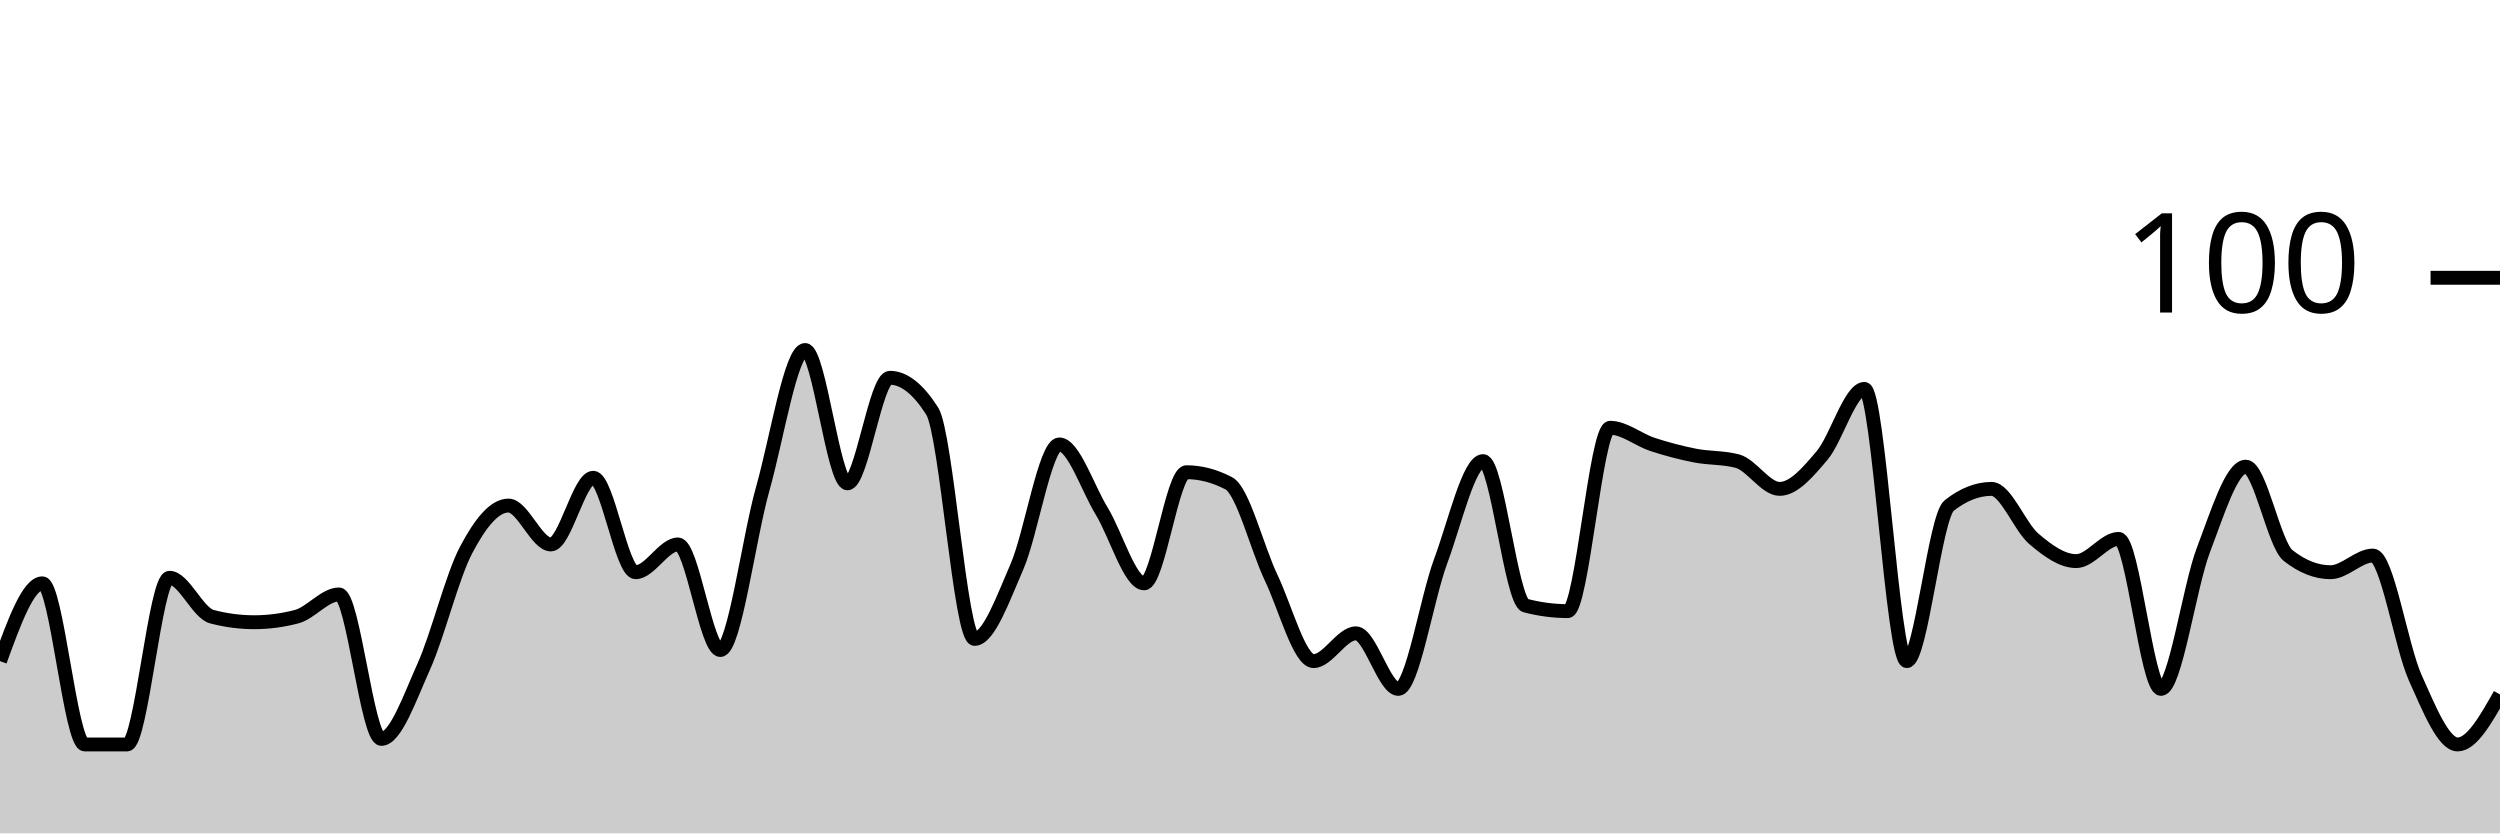
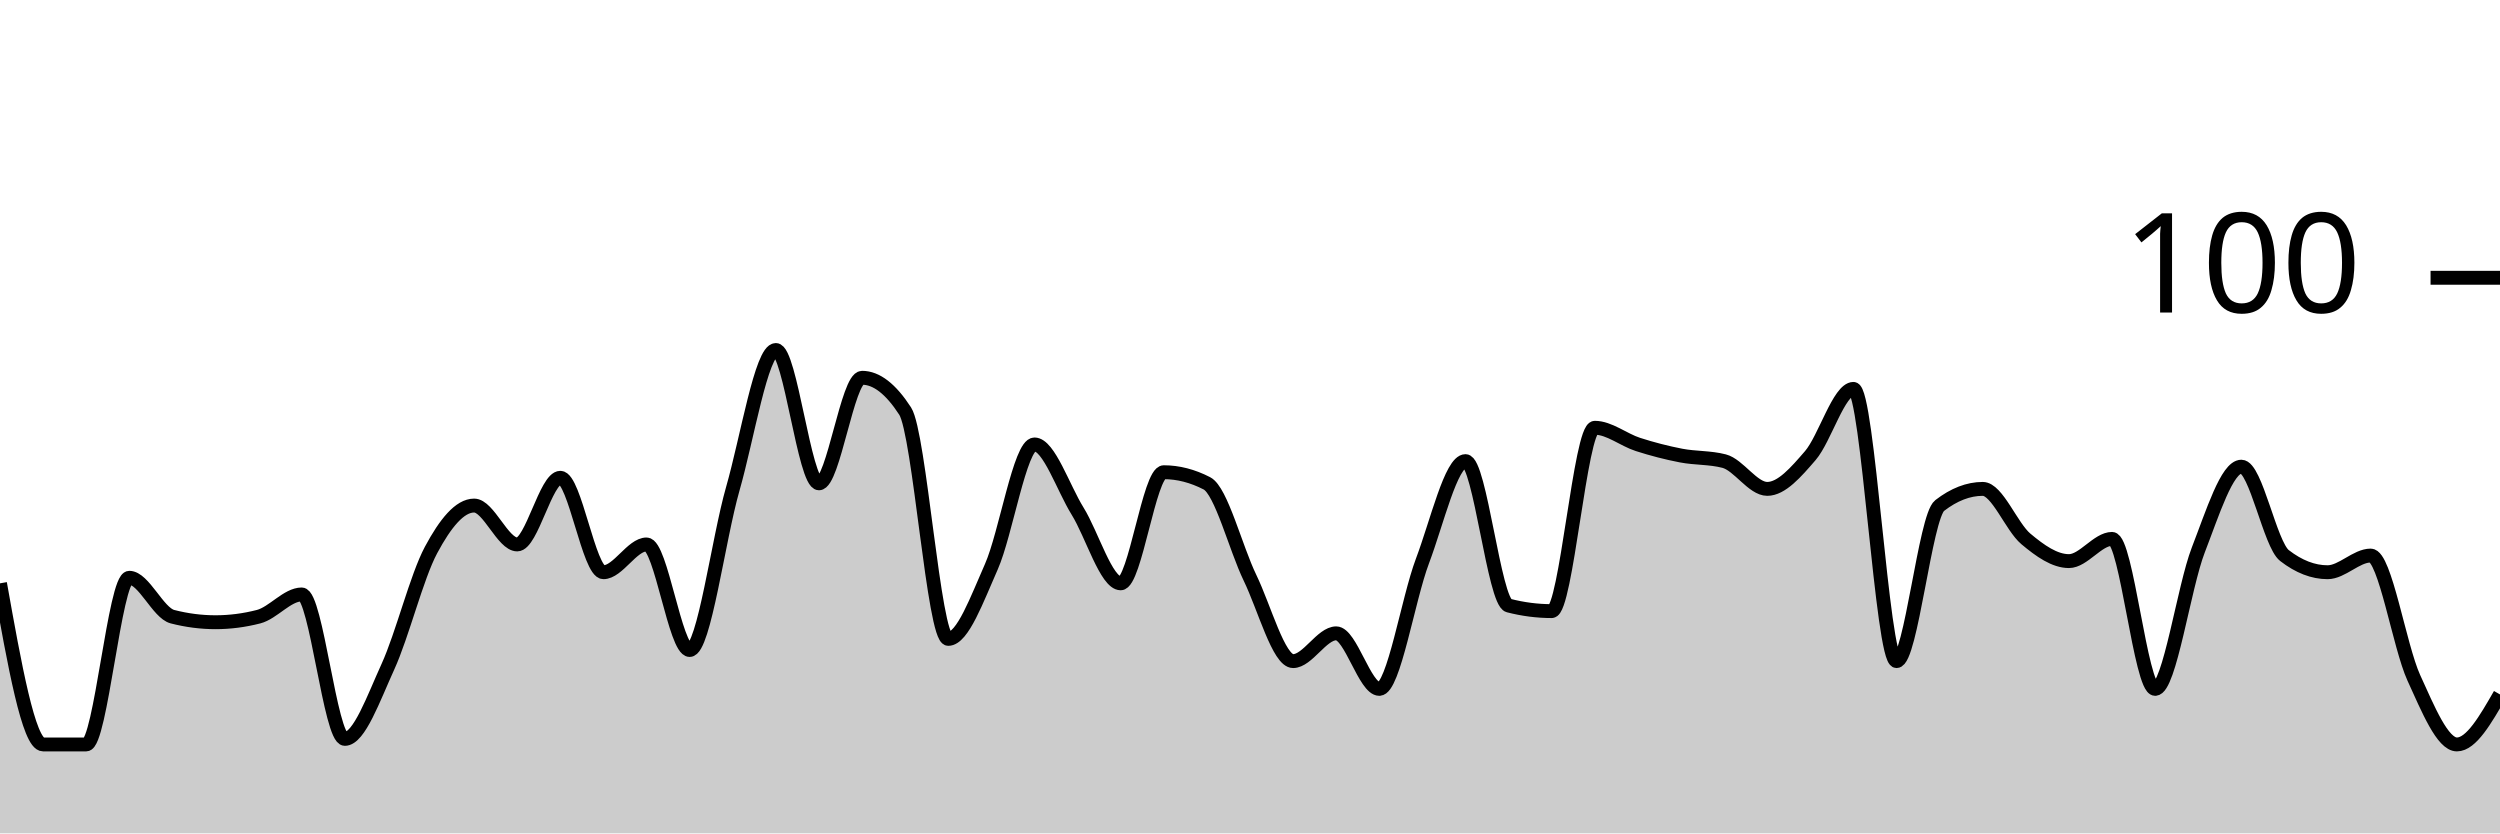
<svg xmlns="http://www.w3.org/2000/svg" viewBox="0 0 180 60">
  <g transform="translate(0,20)">
-     <path class="area" fill="rgba(0, 0, 0, 0.2)" d="M0,27.6C1.017,24.8,2.034,22,3.051,22C4.068,22,5.085,33.6,6.102,33.6C7.119,33.6,8.136,33.6,9.153,33.6C10.169,33.6,11.186,21.6,12.203,21.6C13.22,21.6,14.237,24.133,15.254,24.4C16.271,24.667,17.288,24.8,18.305,24.8C19.322,24.8,20.339,24.667,21.356,24.4C22.373,24.133,23.39,22.8,24.407,22.8C25.424,22.8,26.441,33.2,27.458,33.2C28.475,33.2,29.492,30.267,30.508,28C31.525,25.733,32.542,21.533,33.559,19.6C34.576,17.667,35.593,16.4,36.61,16.4C37.627,16.4,38.644,19.2,39.661,19.2C40.678,19.2,41.695,14.4,42.712,14.4C43.729,14.4,44.746,21.2,45.763,21.2C46.78,21.2,47.797,19.2,48.814,19.2C49.831,19.2,50.847,26.8,51.864,26.8C52.881,26.8,53.898,18.8,54.915,15.2C55.932,11.6,56.949,5.2,57.966,5.2C58.983,5.2,60,14.8,61.017,14.8C62.034,14.8,63.051,7.2,64.068,7.2C65.085,7.2,66.102,8,67.119,9.6C68.136,11.2,69.153,26,70.169,26C71.186,26,72.203,23.133,73.22,20.8C74.237,18.467,75.254,12,76.271,12C77.288,12,78.305,15.133,79.322,16.8C80.339,18.467,81.356,22,82.373,22C83.39,22,84.407,14,85.424,14C86.441,14,87.458,14.267,88.475,14.8C89.492,15.333,90.508,19.467,91.525,21.6C92.542,23.733,93.559,27.6,94.576,27.6C95.593,27.6,96.61,25.6,97.627,25.6C98.644,25.6,99.661,29.6,100.678,29.6C101.695,29.6,102.712,23.133,103.729,20.4C104.746,17.667,105.763,13.2,106.78,13.2C107.797,13.2,108.814,23.333,109.831,23.6C110.847,23.867,111.864,24,112.881,24C113.898,24,114.915,10.8,115.932,10.8C116.949,10.8,117.966,11.667,118.983,12C120,12.333,121.017,12.6,122.034,12.8C123.051,13,124.068,12.933,125.085,13.2C126.102,13.467,127.119,15.2,128.136,15.2C129.153,15.2,130.169,14,131.186,12.8C132.203,11.6,133.22,8,134.237,8C135.254,8,136.271,27.6,137.288,27.6C138.305,27.6,139.322,17.2,140.339,16.4C141.356,15.6,142.373,15.2,143.39,15.2C144.407,15.2,145.424,17.933,146.441,18.8C147.458,19.667,148.475,20.4,149.492,20.4C150.508,20.4,151.525,18.8,152.542,18.8C153.559,18.8,154.576,29.6,155.593,29.6C156.61,29.6,157.627,22.267,158.644,19.6C159.661,16.933,160.678,13.6,161.695,13.6C162.712,13.6,163.729,19.2,164.746,20C165.763,20.8,166.78,21.2,167.797,21.2C168.814,21.2,169.831,20,170.847,20C171.864,20,172.881,26.533,173.898,28.8C174.915,31.067,175.932,33.6,176.949,33.6C177.966,33.6,178.983,31.8,180,30L180,40C178.983,40,177.966,40,176.949,40C175.932,40,174.915,40,173.898,40C172.881,40,171.864,40,170.847,40C169.831,40,168.814,40,167.797,40C166.78,40,165.763,40,164.746,40C163.729,40,162.712,40,161.695,40C160.678,40,159.661,40,158.644,40C157.627,40,156.61,40,155.593,40C154.576,40,153.559,40,152.542,40C151.525,40,150.508,40,149.492,40C148.475,40,147.458,40,146.441,40C145.424,40,144.407,40,143.39,40C142.373,40,141.356,40,140.339,40C139.322,40,138.305,40,137.288,40C136.271,40,135.254,40,134.237,40C133.22,40,132.203,40,131.186,40C130.169,40,129.153,40,128.136,40C127.119,40,126.102,40,125.085,40C124.068,40,123.051,40,122.034,40C121.017,40,120,40,118.983,40C117.966,40,116.949,40,115.932,40C114.915,40,113.898,40,112.881,40C111.864,40,110.847,40,109.831,40C108.814,40,107.797,40,106.78,40C105.763,40,104.746,40,103.729,40C102.712,40,101.695,40,100.678,40C99.661,40,98.644,40,97.627,40C96.61,40,95.593,40,94.576,40C93.559,40,92.542,40,91.525,40C90.508,40,89.492,40,88.475,40C87.458,40,86.441,40,85.424,40C84.407,40,83.39,40,82.373,40C81.356,40,80.339,40,79.322,40C78.305,40,77.288,40,76.271,40C75.254,40,74.237,40,73.22,40C72.203,40,71.186,40,70.169,40C69.153,40,68.136,40,67.119,40C66.102,40,65.085,40,64.068,40C63.051,40,62.034,40,61.017,40C60,40,58.983,40,57.966,40C56.949,40,55.932,40,54.915,40C53.898,40,52.881,40,51.864,40C50.847,40,49.831,40,48.814,40C47.797,40,46.78,40,45.763,40C44.746,40,43.729,40,42.712,40C41.695,40,40.678,40,39.661,40C38.644,40,37.627,40,36.61,40C35.593,40,34.576,40,33.559,40C32.542,40,31.525,40,30.508,40C29.492,40,28.475,40,27.458,40C26.441,40,25.424,40,24.407,40C23.39,40,22.373,40,21.356,40C20.339,40,19.322,40,18.305,40C17.288,40,16.271,40,15.254,40C14.237,40,13.22,40,12.203,40C11.186,40,10.169,40,9.153,40C8.136,40,7.119,40,6.102,40C5.085,40,4.068,40,3.051,40C2.034,40,1.017,40,0,40Z" />
-     <path class="line" stroke="black" fill="none" d="M0,27.6C1.017,24.8,2.034,22,3.051,22C4.068,22,5.085,33.6,6.102,33.6C7.119,33.6,8.136,33.6,9.153,33.6C10.169,33.6,11.186,21.6,12.203,21.6C13.22,21.6,14.237,24.133,15.254,24.4C16.271,24.667,17.288,24.8,18.305,24.8C19.322,24.8,20.339,24.667,21.356,24.4C22.373,24.133,23.39,22.8,24.407,22.8C25.424,22.8,26.441,33.2,27.458,33.2C28.475,33.2,29.492,30.267,30.508,28C31.525,25.733,32.542,21.533,33.559,19.6C34.576,17.667,35.593,16.4,36.61,16.4C37.627,16.4,38.644,19.2,39.661,19.2C40.678,19.2,41.695,14.4,42.712,14.4C43.729,14.4,44.746,21.2,45.763,21.2C46.78,21.2,47.797,19.2,48.814,19.2C49.831,19.2,50.847,26.8,51.864,26.8C52.881,26.8,53.898,18.8,54.915,15.2C55.932,11.6,56.949,5.2,57.966,5.2C58.983,5.2,60,14.8,61.017,14.8C62.034,14.8,63.051,7.2,64.068,7.2C65.085,7.2,66.102,8,67.119,9.6C68.136,11.2,69.153,26,70.169,26C71.186,26,72.203,23.133,73.22,20.8C74.237,18.467,75.254,12,76.271,12C77.288,12,78.305,15.133,79.322,16.8C80.339,18.467,81.356,22,82.373,22C83.39,22,84.407,14,85.424,14C86.441,14,87.458,14.267,88.475,14.8C89.492,15.333,90.508,19.467,91.525,21.6C92.542,23.733,93.559,27.6,94.576,27.6C95.593,27.6,96.61,25.6,97.627,25.6C98.644,25.6,99.661,29.6,100.678,29.6C101.695,29.6,102.712,23.133,103.729,20.4C104.746,17.667,105.763,13.2,106.78,13.2C107.797,13.2,108.814,23.333,109.831,23.6C110.847,23.867,111.864,24,112.881,24C113.898,24,114.915,10.8,115.932,10.8C116.949,10.8,117.966,11.667,118.983,12C120,12.333,121.017,12.6,122.034,12.8C123.051,13,124.068,12.933,125.085,13.2C126.102,13.467,127.119,15.2,128.136,15.2C129.153,15.2,130.169,14,131.186,12.8C132.203,11.6,133.22,8,134.237,8C135.254,8,136.271,27.6,137.288,27.6C138.305,27.6,139.322,17.2,140.339,16.4C141.356,15.6,142.373,15.2,143.39,15.2C144.407,15.2,145.424,17.933,146.441,18.8C147.458,19.667,148.475,20.4,149.492,20.4C150.508,20.4,151.525,18.8,152.542,18.8C153.559,18.8,154.576,29.6,155.593,29.6C156.61,29.6,157.627,22.267,158.644,19.6C159.661,16.933,160.678,13.6,161.695,13.6C162.712,13.6,163.729,19.2,164.746,20C165.763,20.8,166.78,21.2,167.797,21.2C168.814,21.2,169.831,20,170.847,20C171.864,20,172.881,26.533,173.898,28.8C174.915,31.067,175.932,33.6,176.949,33.6C177.966,33.6,178.983,31.8,180,30" />
+     <path class="area" fill="rgba(0, 0, 0, 0.2)" d="M0,22C1.034,27.8,2.069,33.6,3.103,33.6C4.138,33.6,5.172,33.6,6.207,33.6C7.241,33.6,8.276,21.6,9.31,21.6C10.345,21.6,11.379,24.133,12.414,24.4C13.448,24.667,14.483,24.8,15.517,24.8C16.552,24.8,17.586,24.667,18.621,24.4C19.655,24.133,20.69,22.8,21.724,22.8C22.759,22.8,23.793,33.2,24.828,33.2C25.862,33.2,26.897,30.267,27.931,28C28.966,25.733,30,21.533,31.034,19.6C32.069,17.667,33.103,16.4,34.138,16.4C35.172,16.4,36.207,19.2,37.241,19.2C38.276,19.2,39.31,14.4,40.345,14.4C41.379,14.4,42.414,21.2,43.448,21.2C44.483,21.2,45.517,19.2,46.552,19.2C47.586,19.2,48.621,26.8,49.655,26.8C50.69,26.8,51.724,18.8,52.759,15.2C53.793,11.6,54.828,5.2,55.862,5.2C56.897,5.2,57.931,14.8,58.966,14.8C60,14.8,61.034,7.2,62.069,7.2C63.103,7.2,64.138,8,65.172,9.6C66.207,11.2,67.241,26,68.276,26C69.31,26,70.345,23.133,71.379,20.8C72.414,18.467,73.448,12,74.483,12C75.517,12,76.552,15.133,77.586,16.8C78.621,18.467,79.655,22,80.69,22C81.724,22,82.759,14,83.793,14C84.828,14,85.862,14.267,86.897,14.8C87.931,15.333,88.966,19.467,90,21.6C91.034,23.733,92.069,27.6,93.103,27.6C94.138,27.6,95.172,25.6,96.207,25.6C97.241,25.6,98.276,29.6,99.31,29.6C100.345,29.6,101.379,23.133,102.414,20.4C103.448,17.667,104.483,13.2,105.517,13.2C106.552,13.2,107.586,23.333,108.621,23.6C109.655,23.867,110.69,24,111.724,24C112.759,24,113.793,10.8,114.828,10.8C115.862,10.8,116.897,11.667,117.931,12C118.966,12.333,120,12.6,121.034,12.8C122.069,13,123.103,12.933,124.138,13.2C125.172,13.467,126.207,15.2,127.241,15.2C128.276,15.2,129.31,14,130.345,12.8C131.379,11.6,132.414,8,133.448,8C134.483,8,135.517,27.6,136.552,27.6C137.586,27.6,138.621,17.2,139.655,16.4C140.69,15.6,141.724,15.2,142.759,15.2C143.793,15.2,144.828,17.933,145.862,18.8C146.897,19.667,147.931,20.4,148.966,20.4C150,20.4,151.034,18.8,152.069,18.8C153.103,18.8,154.138,29.6,155.172,29.6C156.207,29.6,157.241,22.267,158.276,19.6C159.31,16.933,160.345,13.6,161.379,13.6C162.414,13.6,163.448,19.2,164.483,20C165.517,20.8,166.552,21.2,167.586,21.2C168.621,21.2,169.655,20,170.69,20C171.724,20,172.759,26.533,173.793,28.8C174.828,31.067,175.862,33.6,176.897,33.6C177.931,33.6,178.966,31.8,180,30L180,40C178.966,40,177.931,40,176.897,40C175.862,40,174.828,40,173.793,40C172.759,40,171.724,40,170.69,40C169.655,40,168.621,40,167.586,40C166.552,40,165.517,40,164.483,40C163.448,40,162.414,40,161.379,40C160.345,40,159.31,40,158.276,40C157.241,40,156.207,40,155.172,40C154.138,40,153.103,40,152.069,40C151.034,40,150,40,148.966,40C147.931,40,146.897,40,145.862,40C144.828,40,143.793,40,142.759,40C141.724,40,140.69,40,139.655,40C138.621,40,137.586,40,136.552,40C135.517,40,134.483,40,133.448,40C132.414,40,131.379,40,130.345,40C129.31,40,128.276,40,127.241,40C126.207,40,125.172,40,124.138,40C123.103,40,122.069,40,121.034,40C120,40,118.966,40,117.931,40C116.897,40,115.862,40,114.828,40C113.793,40,112.759,40,111.724,40C110.69,40,109.655,40,108.621,40C107.586,40,106.552,40,105.517,40C104.483,40,103.448,40,102.414,40C101.379,40,100.345,40,99.31,40C98.276,40,97.241,40,96.207,40C95.172,40,94.138,40,93.103,40C92.069,40,91.034,40,90,40C88.966,40,87.931,40,86.897,40C85.862,40,84.828,40,83.793,40C82.759,40,81.724,40,80.69,40C79.655,40,78.621,40,77.586,40C76.552,40,75.517,40,74.483,40C73.448,40,72.414,40,71.379,40C70.345,40,69.31,40,68.276,40C67.241,40,66.207,40,65.172,40C64.138,40,63.103,40,62.069,40C61.034,40,60,40,58.966,40C57.931,40,56.897,40,55.862,40C54.828,40,53.793,40,52.759,40C51.724,40,50.69,40,49.655,40C48.621,40,47.586,40,46.552,40C45.517,40,44.483,40,43.448,40C42.414,40,41.379,40,40.345,40C39.31,40,38.276,40,37.241,40C36.207,40,35.172,40,34.138,40C33.103,40,32.069,40,31.034,40C30,40,28.966,40,27.931,40C26.897,40,25.862,40,24.828,40C23.793,40,22.759,40,21.724,40C20.69,40,19.655,40,18.621,40C17.586,40,16.552,40,15.517,40C14.483,40,13.448,40,12.414,40C11.379,40,10.345,40,9.31,40C8.276,40,7.241,40,6.207,40C5.172,40,4.138,40,3.103,40C2.069,40,1.034,40,0,40Z" />
+     <path class="line" stroke="black" fill="none" d="M0,22C1.034,27.8,2.069,33.6,3.103,33.6C4.138,33.6,5.172,33.6,6.207,33.6C7.241,33.6,8.276,21.6,9.31,21.6C10.345,21.6,11.379,24.133,12.414,24.4C13.448,24.667,14.483,24.8,15.517,24.8C16.552,24.8,17.586,24.667,18.621,24.4C19.655,24.133,20.69,22.8,21.724,22.8C22.759,22.8,23.793,33.2,24.828,33.2C25.862,33.2,26.897,30.267,27.931,28C28.966,25.733,30,21.533,31.034,19.6C32.069,17.667,33.103,16.4,34.138,16.4C35.172,16.4,36.207,19.2,37.241,19.2C38.276,19.2,39.31,14.4,40.345,14.4C41.379,14.4,42.414,21.2,43.448,21.2C44.483,21.2,45.517,19.2,46.552,19.2C47.586,19.2,48.621,26.8,49.655,26.8C50.69,26.8,51.724,18.8,52.759,15.2C53.793,11.6,54.828,5.2,55.862,5.2C56.897,5.2,57.931,14.8,58.966,14.8C60,14.8,61.034,7.2,62.069,7.2C63.103,7.2,64.138,8,65.172,9.6C66.207,11.2,67.241,26,68.276,26C69.31,26,70.345,23.133,71.379,20.8C72.414,18.467,73.448,12,74.483,12C75.517,12,76.552,15.133,77.586,16.8C78.621,18.467,79.655,22,80.69,22C81.724,22,82.759,14,83.793,14C84.828,14,85.862,14.267,86.897,14.8C87.931,15.333,88.966,19.467,90,21.6C91.034,23.733,92.069,27.6,93.103,27.6C94.138,27.6,95.172,25.6,96.207,25.6C97.241,25.6,98.276,29.6,99.31,29.6C100.345,29.6,101.379,23.133,102.414,20.4C103.448,17.667,104.483,13.2,105.517,13.2C106.552,13.2,107.586,23.333,108.621,23.6C109.655,23.867,110.69,24,111.724,24C112.759,24,113.793,10.8,114.828,10.8C115.862,10.8,116.897,11.667,117.931,12C118.966,12.333,120,12.6,121.034,12.8C122.069,13,123.103,12.933,124.138,13.2C125.172,13.467,126.207,15.2,127.241,15.2C128.276,15.2,129.31,14,130.345,12.8C131.379,11.6,132.414,8,133.448,8C134.483,8,135.517,27.6,136.552,27.6C137.586,27.6,138.621,17.2,139.655,16.4C140.69,15.6,141.724,15.2,142.759,15.2C143.793,15.2,144.828,17.933,145.862,18.8C146.897,19.667,147.931,20.4,148.966,20.4C150,20.4,151.034,18.8,152.069,18.8C153.103,18.8,154.138,29.6,155.172,29.6C156.207,29.6,157.241,22.267,158.276,19.6C159.31,16.933,160.345,13.6,161.379,13.6C162.414,13.6,163.448,19.2,164.483,20C165.517,20.8,166.552,21.2,167.586,21.2C168.621,21.2,169.655,20,170.69,20C171.724,20,172.759,26.533,173.793,28.8C174.828,31.067,175.862,33.6,176.897,33.6C177.931,33.6,178.966,31.8,180,30" />
    <path class="axis-ceiling" stroke-width="1" stroke="black" fill="none" d="M175,0L180,0" />
    <text class="axis-ceiling-label" font-family="sans-serif" text-anchor="end" font-size="10px" x="170" y="2.5">100</text>
  </g>
</svg>
